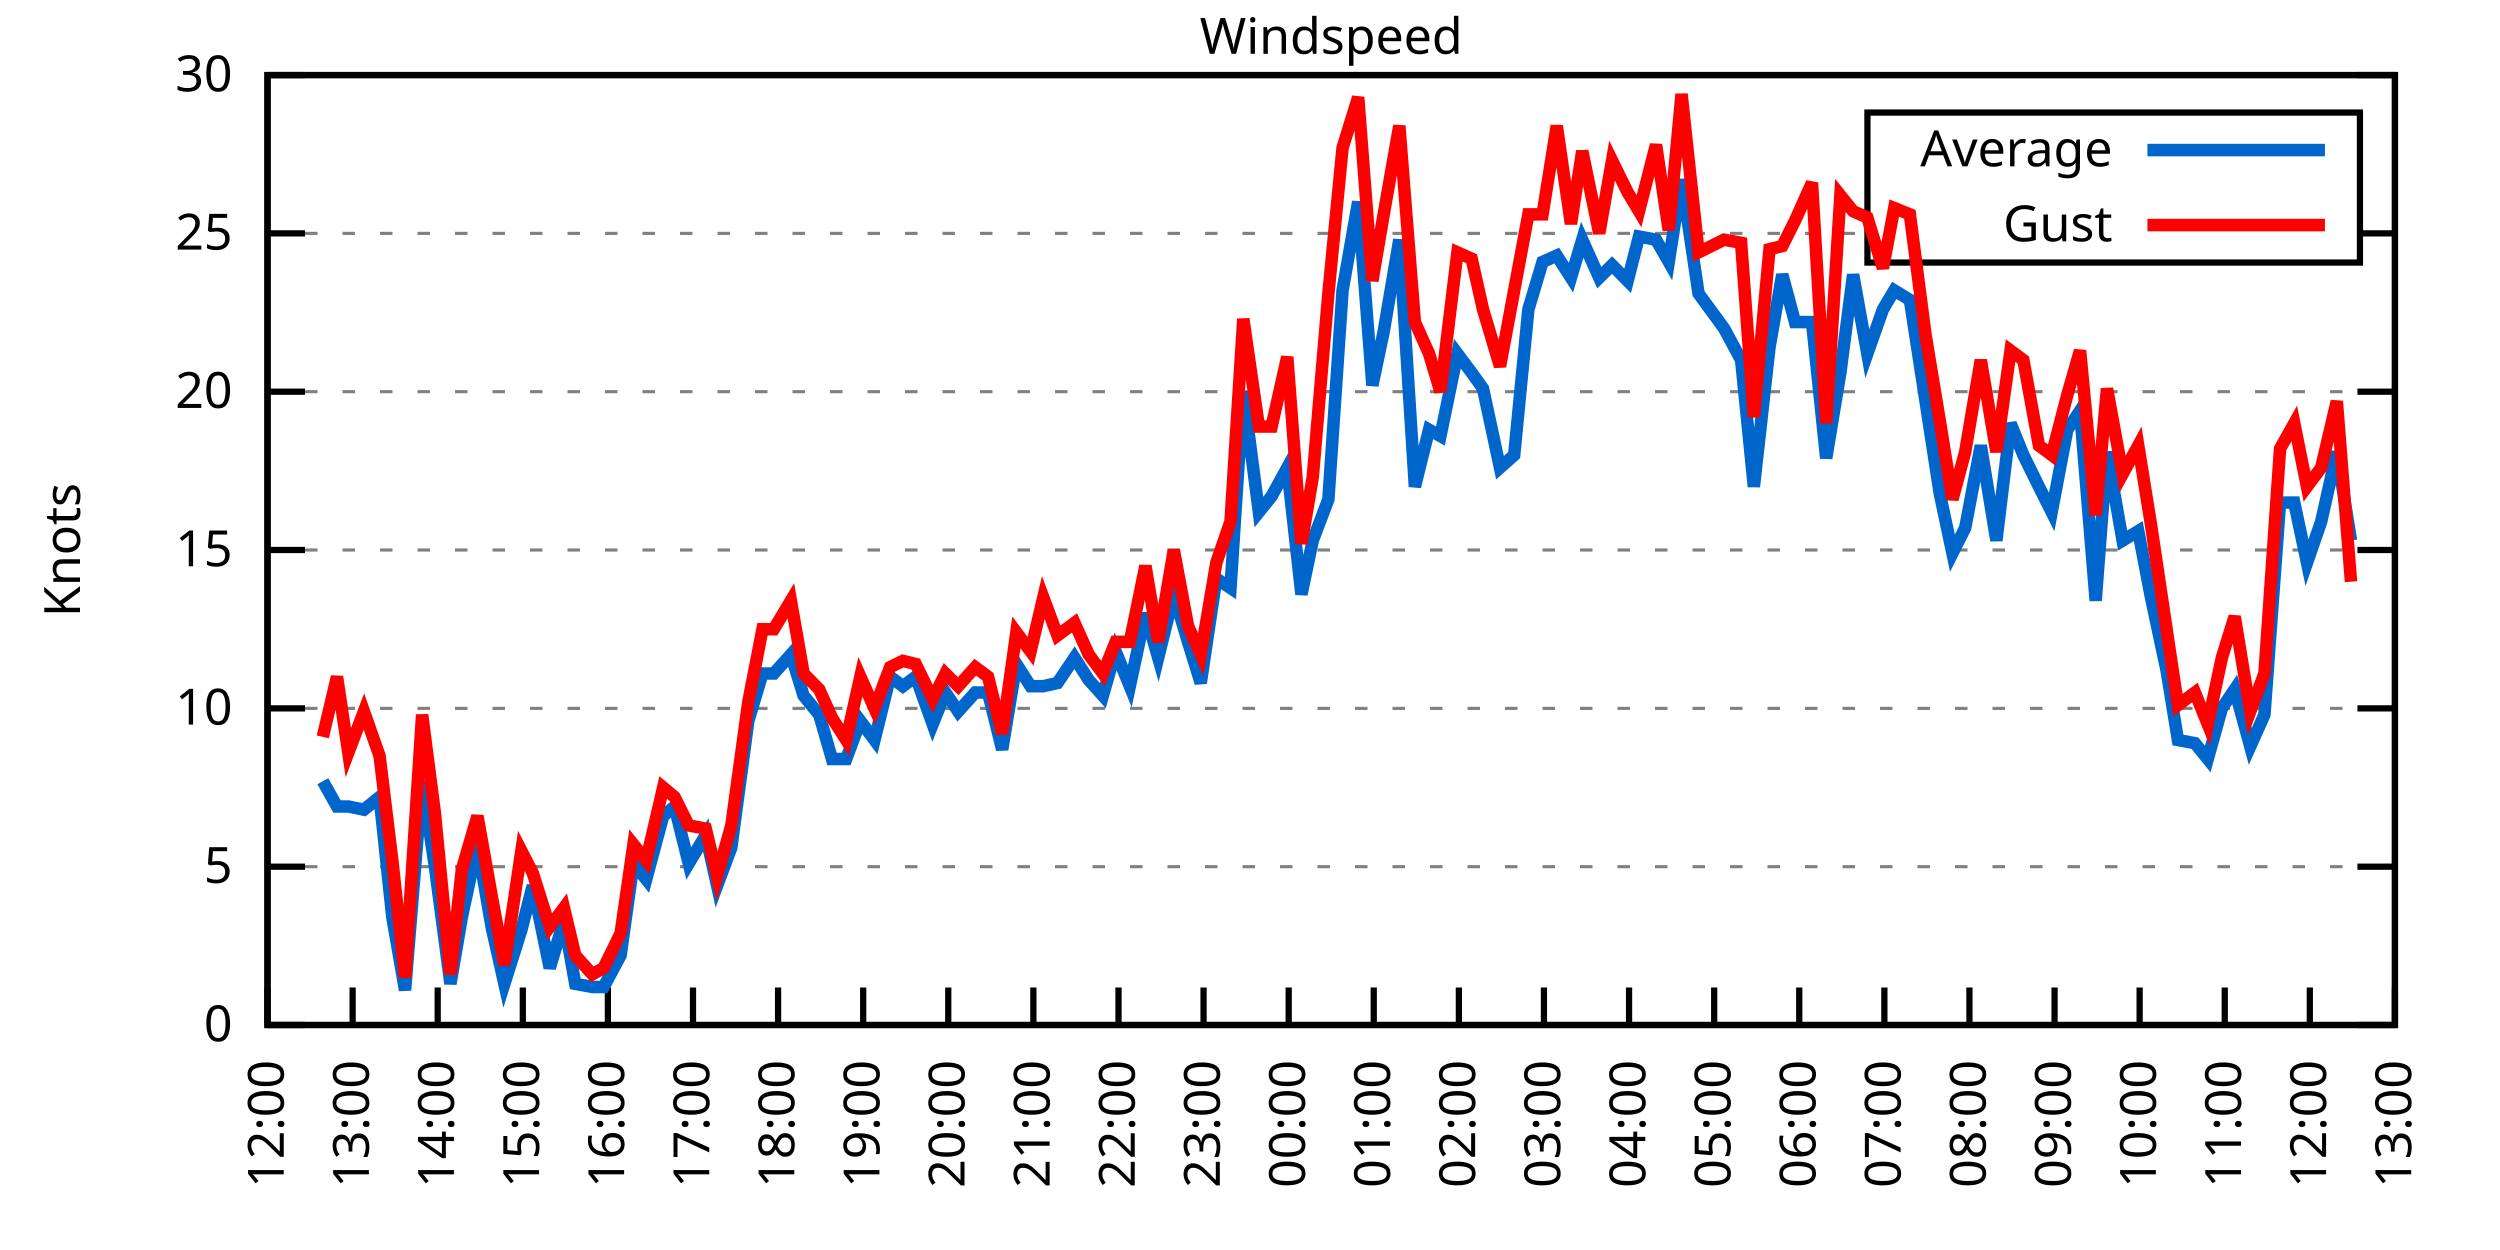
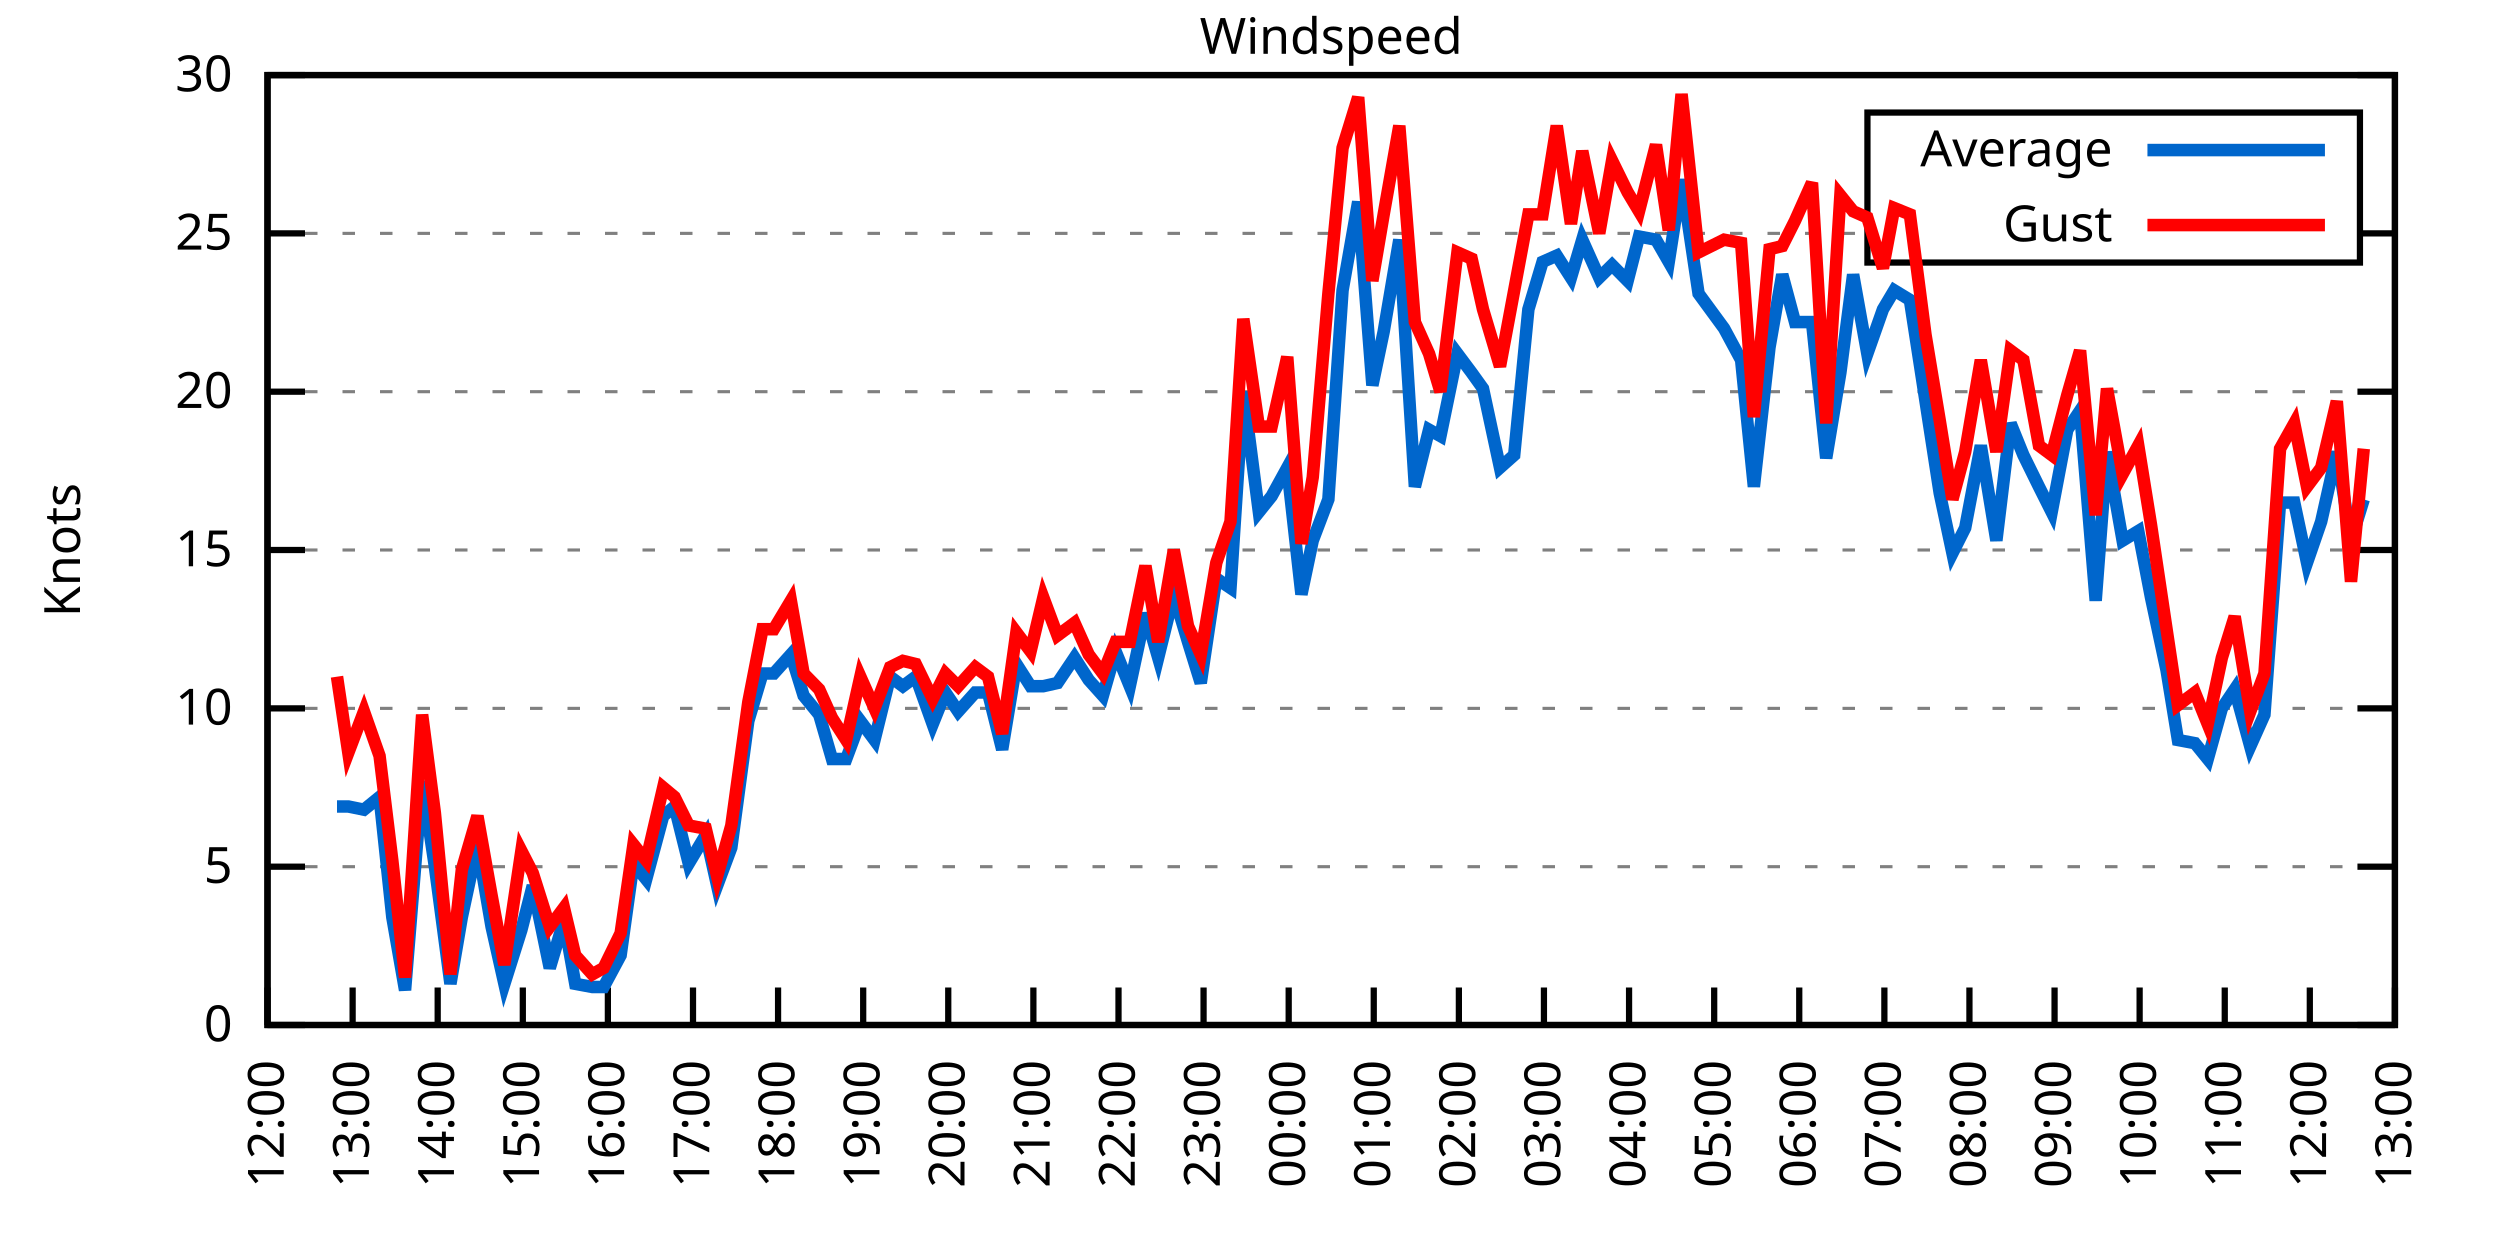
<svg xmlns="http://www.w3.org/2000/svg" xmlns:xlink="http://www.w3.org/1999/xlink" width="400" height="200" viewBox="0 0 400 200">
  <g id="gnuplot_canvas">
    <rect x="0" y="0" width="400" height="200" fill="none" />
    <defs>
      <circle id="gpDot" r="0.5" stroke-width="0.5" stroke="currentColor" />
      <path id="gpPt0" stroke-width="0.333" stroke="currentColor" d="M-1,0 h2 M0,-1 v2" />
      <path id="gpPt1" stroke-width="0.333" stroke="currentColor" d="M-1,-1 L1,1 M1,-1 L-1,1" />
      <path id="gpPt2" stroke-width="0.333" stroke="currentColor" d="M-1,0 L1,0 M0,-1 L0,1 M-1,-1 L1,1 M-1,1 L1,-1" />
      <rect id="gpPt3" stroke-width="0.333" stroke="currentColor" x="-1" y="-1" width="2" height="2" />
      <rect id="gpPt4" stroke-width="0.333" stroke="currentColor" fill="currentColor" x="-1" y="-1" width="2" height="2" />
      <circle id="gpPt5" stroke-width="0.333" stroke="currentColor" cx="0" cy="0" r="1" />
      <use xlink:href="#gpPt5" id="gpPt6" fill="currentColor" stroke="none" />
      <path id="gpPt7" stroke-width="0.333" stroke="currentColor" d="M0,-1.33 L-1.33,0.67 L1.33,0.67 z" />
      <use xlink:href="#gpPt7" id="gpPt8" fill="currentColor" stroke="none" />
      <use xlink:href="#gpPt7" id="gpPt9" stroke="currentColor" transform="rotate(180)" />
      <use xlink:href="#gpPt9" id="gpPt10" fill="currentColor" stroke="none" />
      <use xlink:href="#gpPt3" id="gpPt11" stroke="currentColor" transform="rotate(45)" />
      <use xlink:href="#gpPt11" id="gpPt12" fill="currentColor" stroke="none" />
      <path id="gpPt13" stroke-width="0.333" stroke="currentColor" d="M0,1.330 L1.265,0.411 L0.782,-1.067 L-0.782,-1.076 L-1.265,0.411 z" />
      <use xlink:href="#gpPt13" id="gpPt14" fill="currentColor" stroke="none" />
      <filter id="textbox" filterUnits="objectBoundingBox" x="0" y="0" height="1" width="1">
        <feFlood flood-color="white" flood-opacity="1" result="bgnd" />
        <feComposite in="SourceGraphic" in2="bgnd" operator="atop" />
      </filter>
      <filter id="greybox" filterUnits="objectBoundingBox" x="0" y="0" height="1" width="1">
        <feFlood flood-color="lightgrey" flood-opacity="1" result="grey" />
        <feComposite in="SourceGraphic" in2="grey" operator="atop" />
      </filter>
    </defs>
    <g fill="none" color="white" stroke="currentColor" stroke-width="1.00" stroke-linecap="butt" stroke-linejoin="miter">
</g>
    <g fill="none" color="black" stroke="currentColor" stroke-width="1.00" stroke-linecap="butt" stroke-linejoin="miter">
      <g stroke="none" shape-rendering="crispEdges">
        <polygon fill="rgb(255, 255, 255)" points="42.80,164.00 383.18,164.00 383.18,12.02 42.80,12.02 " />
      </g>
    </g>
    <g fill="none" color="black" stroke="currentColor" stroke-width="1.00" stroke-linecap="butt" stroke-linejoin="miter">
</g>
    <g fill="none" color="black" stroke="black" stroke-width="0.50" stroke-linecap="butt" stroke-linejoin="miter">
</g>
    <g fill="none" color="gray" stroke="currentColor" stroke-width="0.50" stroke-linecap="butt" stroke-linejoin="miter">
      <path stroke="gray" stroke-dasharray="2,4" class="gridline" d="M42.80,164.00 L383.19,164.00  " />
    </g>
    <g fill="none" color="gray" stroke="gray" stroke-width="1.00" stroke-linecap="butt" stroke-linejoin="miter">
</g>
    <g fill="none" color="black" stroke="currentColor" stroke-width="1.00" stroke-linecap="butt" stroke-linejoin="miter">
      <path stroke="black" d="M42.80,164.00 L48.80,164.00 M383.19,164.00 L377.19,164.00  " />
      <g transform="translate(37.20,166.60)" stroke="none" fill="black" font-family="Sans" font-size="8.00" text-anchor="end">
        <text>
          <tspan font-family="Sans"> 0</tspan>
        </text>
      </g>
    </g>
    <g fill="none" color="black" stroke="currentColor" stroke-width="1.00" stroke-linecap="butt" stroke-linejoin="miter">
</g>
    <g fill="none" color="black" stroke="black" stroke-width="0.50" stroke-linecap="butt" stroke-linejoin="miter">
</g>
    <g fill="none" color="gray" stroke="currentColor" stroke-width="0.50" stroke-linecap="butt" stroke-linejoin="miter">
      <path stroke="gray" stroke-dasharray="2,4" class="gridline" d="M42.80,138.67 L383.19,138.67  " />
    </g>
    <g fill="none" color="gray" stroke="gray" stroke-width="1.00" stroke-linecap="butt" stroke-linejoin="miter">
</g>
    <g fill="none" color="black" stroke="currentColor" stroke-width="1.00" stroke-linecap="butt" stroke-linejoin="miter">
      <path stroke="black" d="M42.80,138.67 L48.80,138.67 M383.19,138.67 L377.19,138.67  " />
      <g transform="translate(37.20,141.27)" stroke="none" fill="black" font-family="Sans" font-size="8.00" text-anchor="end">
        <text>
          <tspan font-family="Sans"> 5</tspan>
        </text>
      </g>
    </g>
    <g fill="none" color="black" stroke="currentColor" stroke-width="1.00" stroke-linecap="butt" stroke-linejoin="miter">
</g>
    <g fill="none" color="black" stroke="black" stroke-width="0.50" stroke-linecap="butt" stroke-linejoin="miter">
</g>
    <g fill="none" color="gray" stroke="currentColor" stroke-width="0.50" stroke-linecap="butt" stroke-linejoin="miter">
      <path stroke="gray" stroke-dasharray="2,4" class="gridline" d="M42.80,113.34 L383.19,113.34  " />
    </g>
    <g fill="none" color="gray" stroke="gray" stroke-width="1.00" stroke-linecap="butt" stroke-linejoin="miter">
</g>
    <g fill="none" color="black" stroke="currentColor" stroke-width="1.00" stroke-linecap="butt" stroke-linejoin="miter">
      <path stroke="black" d="M42.80,113.34 L48.80,113.34 M383.19,113.34 L377.19,113.34  " />
      <g transform="translate(37.20,115.94)" stroke="none" fill="black" font-family="Sans" font-size="8.00" text-anchor="end">
        <text>
          <tspan font-family="Sans"> 10</tspan>
        </text>
      </g>
    </g>
    <g fill="none" color="black" stroke="currentColor" stroke-width="1.00" stroke-linecap="butt" stroke-linejoin="miter">
</g>
    <g fill="none" color="black" stroke="black" stroke-width="0.50" stroke-linecap="butt" stroke-linejoin="miter">
</g>
    <g fill="none" color="gray" stroke="currentColor" stroke-width="0.50" stroke-linecap="butt" stroke-linejoin="miter">
      <path stroke="gray" stroke-dasharray="2,4" class="gridline" d="M42.80,88.00 L383.19,88.00  " />
    </g>
    <g fill="none" color="gray" stroke="gray" stroke-width="1.00" stroke-linecap="butt" stroke-linejoin="miter">
</g>
    <g fill="none" color="black" stroke="currentColor" stroke-width="1.00" stroke-linecap="butt" stroke-linejoin="miter">
      <path stroke="black" d="M42.80,88.00 L48.80,88.00 M383.19,88.00 L377.19,88.00  " />
      <g transform="translate(37.20,90.60)" stroke="none" fill="black" font-family="Sans" font-size="8.00" text-anchor="end">
        <text>
          <tspan font-family="Sans"> 15</tspan>
        </text>
      </g>
    </g>
    <g fill="none" color="black" stroke="currentColor" stroke-width="1.00" stroke-linecap="butt" stroke-linejoin="miter">
</g>
    <g fill="none" color="black" stroke="black" stroke-width="0.50" stroke-linecap="butt" stroke-linejoin="miter">
</g>
    <g fill="none" color="gray" stroke="currentColor" stroke-width="0.50" stroke-linecap="butt" stroke-linejoin="miter">
      <path stroke="gray" stroke-dasharray="2,4" class="gridline" d="M42.80,62.67 L383.19,62.67  " />
    </g>
    <g fill="none" color="gray" stroke="gray" stroke-width="1.00" stroke-linecap="butt" stroke-linejoin="miter">
</g>
    <g fill="none" color="black" stroke="currentColor" stroke-width="1.00" stroke-linecap="butt" stroke-linejoin="miter">
      <path stroke="black" d="M42.80,62.67 L48.80,62.67 M383.19,62.67 L377.19,62.67  " />
      <g transform="translate(37.20,65.27)" stroke="none" fill="black" font-family="Sans" font-size="8.00" text-anchor="end">
        <text>
          <tspan font-family="Sans"> 20</tspan>
        </text>
      </g>
    </g>
    <g fill="none" color="black" stroke="currentColor" stroke-width="1.00" stroke-linecap="butt" stroke-linejoin="miter">
</g>
    <g fill="none" color="black" stroke="black" stroke-width="0.50" stroke-linecap="butt" stroke-linejoin="miter">
</g>
    <g fill="none" color="gray" stroke="currentColor" stroke-width="0.50" stroke-linecap="butt" stroke-linejoin="miter">
      <path stroke="gray" stroke-dasharray="2,4" class="gridline" d="M42.80,37.34 L298.79,37.34 M377.59,37.34 L383.19,37.34  " />
    </g>
    <g fill="none" color="gray" stroke="gray" stroke-width="1.00" stroke-linecap="butt" stroke-linejoin="miter">
</g>
    <g fill="none" color="black" stroke="currentColor" stroke-width="1.00" stroke-linecap="butt" stroke-linejoin="miter">
      <path stroke="black" d="M42.80,37.34 L48.80,37.34 M383.19,37.34 L377.19,37.34  " />
      <g transform="translate(37.20,39.94)" stroke="none" fill="black" font-family="Sans" font-size="8.00" text-anchor="end">
        <text>
          <tspan font-family="Sans"> 25</tspan>
        </text>
      </g>
    </g>
    <g fill="none" color="black" stroke="currentColor" stroke-width="1.00" stroke-linecap="butt" stroke-linejoin="miter">
</g>
    <g fill="none" color="black" stroke="black" stroke-width="0.50" stroke-linecap="butt" stroke-linejoin="miter">
</g>
    <g fill="none" color="gray" stroke="currentColor" stroke-width="0.50" stroke-linecap="butt" stroke-linejoin="miter">
      <path stroke="gray" stroke-dasharray="2,4" class="gridline" d="M42.80,12.01 L383.19,12.01  " />
    </g>
    <g fill="none" color="gray" stroke="gray" stroke-width="1.00" stroke-linecap="butt" stroke-linejoin="miter">
</g>
    <g fill="none" color="black" stroke="currentColor" stroke-width="1.00" stroke-linecap="butt" stroke-linejoin="miter">
      <path stroke="black" d="M42.80,12.01 L48.80,12.01 M383.19,12.01 L377.19,12.01  " />
      <g transform="translate(37.20,14.61)" stroke="none" fill="black" font-family="Sans" font-size="8.00" text-anchor="end">
        <text>
          <tspan font-family="Sans"> 30</tspan>
        </text>
      </g>
    </g>
    <g fill="none" color="black" stroke="currentColor" stroke-width="1.00" stroke-linecap="butt" stroke-linejoin="miter">
      <path stroke="black" d="M42.80,164.00 L42.80,158.00  " />
      <g transform="translate(45.40,169.60) rotate(270.00)" stroke="none" fill="black" font-family="Sans" font-size="8.00" text-anchor="end">
        <text>
          <tspan font-family="Sans">12:00</tspan>
        </text>
      </g>
    </g>
    <g fill="none" color="black" stroke="currentColor" stroke-width="1.00" stroke-linecap="butt" stroke-linejoin="miter">
      <path stroke="black" d="M56.42,164.00 L56.42,158.00  " />
      <g transform="translate(59.02,169.60) rotate(270.00)" stroke="none" fill="black" font-family="Sans" font-size="8.00" text-anchor="end">
        <text>
          <tspan font-family="Sans">13:00</tspan>
        </text>
      </g>
    </g>
    <g fill="none" color="black" stroke="currentColor" stroke-width="1.00" stroke-linecap="butt" stroke-linejoin="miter">
      <path stroke="black" d="M70.03,164.00 L70.03,158.00  " />
      <g transform="translate(72.63,169.60) rotate(270.00)" stroke="none" fill="black" font-family="Sans" font-size="8.00" text-anchor="end">
        <text>
          <tspan font-family="Sans">14:00</tspan>
        </text>
      </g>
    </g>
    <g fill="none" color="black" stroke="currentColor" stroke-width="1.00" stroke-linecap="butt" stroke-linejoin="miter">
      <path stroke="black" d="M83.65,164.00 L83.65,158.00  " />
      <g transform="translate(86.25,169.60) rotate(270.00)" stroke="none" fill="black" font-family="Sans" font-size="8.00" text-anchor="end">
        <text>
          <tspan font-family="Sans">15:00</tspan>
        </text>
      </g>
    </g>
    <g fill="none" color="black" stroke="currentColor" stroke-width="1.00" stroke-linecap="butt" stroke-linejoin="miter">
      <path stroke="black" d="M97.26,164.00 L97.26,158.00  " />
      <g transform="translate(99.86,169.60) rotate(270.00)" stroke="none" fill="black" font-family="Sans" font-size="8.00" text-anchor="end">
        <text>
          <tspan font-family="Sans">16:00</tspan>
        </text>
      </g>
    </g>
    <g fill="none" color="black" stroke="currentColor" stroke-width="1.00" stroke-linecap="butt" stroke-linejoin="miter">
      <path stroke="black" d="M110.88,164.00 L110.88,158.00  " />
      <g transform="translate(113.48,169.60) rotate(270.00)" stroke="none" fill="black" font-family="Sans" font-size="8.00" text-anchor="end">
        <text>
          <tspan font-family="Sans">17:00</tspan>
        </text>
      </g>
    </g>
    <g fill="none" color="black" stroke="currentColor" stroke-width="1.00" stroke-linecap="butt" stroke-linejoin="miter">
      <path stroke="black" d="M124.49,164.00 L124.49,158.00  " />
      <g transform="translate(127.09,169.60) rotate(270.00)" stroke="none" fill="black" font-family="Sans" font-size="8.00" text-anchor="end">
        <text>
          <tspan font-family="Sans">18:00</tspan>
        </text>
      </g>
    </g>
    <g fill="none" color="black" stroke="currentColor" stroke-width="1.00" stroke-linecap="butt" stroke-linejoin="miter">
      <path stroke="black" d="M138.11,164.00 L138.11,158.00  " />
      <g transform="translate(140.71,169.60) rotate(270.00)" stroke="none" fill="black" font-family="Sans" font-size="8.00" text-anchor="end">
        <text>
          <tspan font-family="Sans">19:00</tspan>
        </text>
      </g>
    </g>
    <g fill="none" color="black" stroke="currentColor" stroke-width="1.00" stroke-linecap="butt" stroke-linejoin="miter">
      <path stroke="black" d="M151.72,164.00 L151.72,158.00  " />
      <g transform="translate(154.32,169.60) rotate(270.00)" stroke="none" fill="black" font-family="Sans" font-size="8.00" text-anchor="end">
        <text>
          <tspan font-family="Sans">20:00</tspan>
        </text>
      </g>
    </g>
    <g fill="none" color="black" stroke="currentColor" stroke-width="1.00" stroke-linecap="butt" stroke-linejoin="miter">
      <path stroke="black" d="M165.34,164.00 L165.34,158.00  " />
      <g transform="translate(167.94,169.60) rotate(270.00)" stroke="none" fill="black" font-family="Sans" font-size="8.00" text-anchor="end">
        <text>
          <tspan font-family="Sans">21:00</tspan>
        </text>
      </g>
    </g>
    <g fill="none" color="black" stroke="currentColor" stroke-width="1.00" stroke-linecap="butt" stroke-linejoin="miter">
      <path stroke="black" d="M178.96,164.00 L178.96,158.00  " />
      <g transform="translate(181.56,169.60) rotate(270.00)" stroke="none" fill="black" font-family="Sans" font-size="8.00" text-anchor="end">
        <text>
          <tspan font-family="Sans">22:00</tspan>
        </text>
      </g>
    </g>
    <g fill="none" color="black" stroke="currentColor" stroke-width="1.00" stroke-linecap="butt" stroke-linejoin="miter">
      <path stroke="black" d="M192.57,164.00 L192.57,158.00  " />
      <g transform="translate(195.17,169.60) rotate(270.00)" stroke="none" fill="black" font-family="Sans" font-size="8.00" text-anchor="end">
        <text>
          <tspan font-family="Sans">23:00</tspan>
        </text>
      </g>
    </g>
    <g fill="none" color="black" stroke="currentColor" stroke-width="1.00" stroke-linecap="butt" stroke-linejoin="miter">
      <path stroke="black" d="M206.19,164.00 L206.19,158.00  " />
      <g transform="translate(208.79,169.60) rotate(270.00)" stroke="none" fill="black" font-family="Sans" font-size="8.00" text-anchor="end">
        <text>
          <tspan font-family="Sans">00:00</tspan>
        </text>
      </g>
    </g>
    <g fill="none" color="black" stroke="currentColor" stroke-width="1.00" stroke-linecap="butt" stroke-linejoin="miter">
      <path stroke="black" d="M219.80,164.00 L219.80,158.00  " />
      <g transform="translate(222.40,169.60) rotate(270.00)" stroke="none" fill="black" font-family="Sans" font-size="8.00" text-anchor="end">
        <text>
          <tspan font-family="Sans">01:00</tspan>
        </text>
      </g>
    </g>
    <g fill="none" color="black" stroke="currentColor" stroke-width="1.00" stroke-linecap="butt" stroke-linejoin="miter">
      <path stroke="black" d="M233.42,164.00 L233.42,158.00  " />
      <g transform="translate(236.02,169.60) rotate(270.00)" stroke="none" fill="black" font-family="Sans" font-size="8.00" text-anchor="end">
        <text>
          <tspan font-family="Sans">02:00</tspan>
        </text>
      </g>
    </g>
    <g fill="none" color="black" stroke="currentColor" stroke-width="1.00" stroke-linecap="butt" stroke-linejoin="miter">
      <path stroke="black" d="M247.03,164.00 L247.03,158.00  " />
      <g transform="translate(249.63,169.60) rotate(270.00)" stroke="none" fill="black" font-family="Sans" font-size="8.00" text-anchor="end">
        <text>
          <tspan font-family="Sans">03:00</tspan>
        </text>
      </g>
    </g>
    <g fill="none" color="black" stroke="currentColor" stroke-width="1.00" stroke-linecap="butt" stroke-linejoin="miter">
      <path stroke="black" d="M260.65,164.00 L260.65,158.00  " />
      <g transform="translate(263.25,169.60) rotate(270.00)" stroke="none" fill="black" font-family="Sans" font-size="8.00" text-anchor="end">
        <text>
          <tspan font-family="Sans">04:00</tspan>
        </text>
      </g>
    </g>
    <g fill="none" color="black" stroke="currentColor" stroke-width="1.00" stroke-linecap="butt" stroke-linejoin="miter">
      <path stroke="black" d="M274.27,164.00 L274.27,158.00  " />
      <g transform="translate(276.87,169.60) rotate(270.00)" stroke="none" fill="black" font-family="Sans" font-size="8.00" text-anchor="end">
        <text>
          <tspan font-family="Sans">05:00</tspan>
        </text>
      </g>
    </g>
    <g fill="none" color="black" stroke="currentColor" stroke-width="1.00" stroke-linecap="butt" stroke-linejoin="miter">
      <path stroke="black" d="M287.88,164.00 L287.88,158.00  " />
      <g transform="translate(290.48,169.60) rotate(270.00)" stroke="none" fill="black" font-family="Sans" font-size="8.00" text-anchor="end">
        <text>
          <tspan font-family="Sans">06:00</tspan>
        </text>
      </g>
    </g>
    <g fill="none" color="black" stroke="currentColor" stroke-width="1.00" stroke-linecap="butt" stroke-linejoin="miter">
      <path stroke="black" d="M301.50,164.00 L301.50,158.00  " />
      <g transform="translate(304.10,169.60) rotate(270.00)" stroke="none" fill="black" font-family="Sans" font-size="8.00" text-anchor="end">
        <text>
          <tspan font-family="Sans">07:00</tspan>
        </text>
      </g>
    </g>
    <g fill="none" color="black" stroke="currentColor" stroke-width="1.00" stroke-linecap="butt" stroke-linejoin="miter">
      <path stroke="black" d="M315.11,164.00 L315.11,158.00  " />
      <g transform="translate(317.71,169.60) rotate(270.00)" stroke="none" fill="black" font-family="Sans" font-size="8.00" text-anchor="end">
        <text>
          <tspan font-family="Sans">08:00</tspan>
        </text>
      </g>
    </g>
    <g fill="none" color="black" stroke="currentColor" stroke-width="1.00" stroke-linecap="butt" stroke-linejoin="miter">
      <path stroke="black" d="M328.73,164.00 L328.73,158.00  " />
      <g transform="translate(331.33,169.60) rotate(270.00)" stroke="none" fill="black" font-family="Sans" font-size="8.00" text-anchor="end">
        <text>
          <tspan font-family="Sans">09:00</tspan>
        </text>
      </g>
    </g>
    <g fill="none" color="black" stroke="currentColor" stroke-width="1.00" stroke-linecap="butt" stroke-linejoin="miter">
      <path stroke="black" d="M342.34,164.00 L342.34,158.00  " />
      <g transform="translate(344.94,169.60) rotate(270.00)" stroke="none" fill="black" font-family="Sans" font-size="8.00" text-anchor="end">
        <text>
          <tspan font-family="Sans">10:00</tspan>
        </text>
      </g>
    </g>
    <g fill="none" color="black" stroke="currentColor" stroke-width="1.00" stroke-linecap="butt" stroke-linejoin="miter">
      <path stroke="black" d="M355.96,164.00 L355.96,158.00  " />
      <g transform="translate(358.56,169.60) rotate(270.00)" stroke="none" fill="black" font-family="Sans" font-size="8.00" text-anchor="end">
        <text>
          <tspan font-family="Sans">11:00</tspan>
        </text>
      </g>
    </g>
    <g fill="none" color="black" stroke="currentColor" stroke-width="1.00" stroke-linecap="butt" stroke-linejoin="miter">
      <path stroke="black" d="M369.57,164.00 L369.57,158.00  " />
      <g transform="translate(372.17,169.60) rotate(270.00)" stroke="none" fill="black" font-family="Sans" font-size="8.00" text-anchor="end">
        <text>
          <tspan font-family="Sans">12:00</tspan>
        </text>
      </g>
    </g>
    <g fill="none" color="black" stroke="currentColor" stroke-width="1.00" stroke-linecap="butt" stroke-linejoin="miter">
      <path stroke="black" d="M383.19,164.00 L383.19,158.00  " />
      <g transform="translate(385.79,169.60) rotate(270.00)" stroke="none" fill="black" font-family="Sans" font-size="8.00" text-anchor="end">
        <text>
          <tspan font-family="Sans">13:00</tspan>
        </text>
      </g>
    </g>
    <g fill="none" color="black" stroke="currentColor" stroke-width="1.00" stroke-linecap="butt" stroke-linejoin="miter">
</g>
    <g fill="none" color="black" stroke="currentColor" stroke-width="1.00" stroke-linecap="butt" stroke-linejoin="miter">
      <path stroke="black" d="M42.80,12.01 L42.80,164.00 L383.19,164.00 L383.19,12.01 L42.80,12.01 Z  " />
    </g>
    <g fill="none" color="black" stroke="currentColor" stroke-width="1.00" stroke-linecap="butt" stroke-linejoin="miter">
</g>
    <g fill="none" color="black" stroke="currentColor" stroke-width="1.00" stroke-linecap="butt" stroke-linejoin="miter">
      <path stroke="black" d="M298.79,42.01 L298.79,18.01 L377.59,18.01 L377.59,42.01 L298.79,42.01 Z  " />
    </g>
    <g id="Windspeed_plot_1">
      <g fill="none" color="white" stroke="black" stroke-width="2.00" stroke-linecap="butt" stroke-linejoin="miter">
</g>
      <g fill="none" color="black" stroke="currentColor" stroke-width="2.00" stroke-linecap="butt" stroke-linejoin="miter">
        <g transform="translate(337.99,26.61)" stroke="none" fill="black" font-family="Sans" font-size="8.00" text-anchor="end">
          <text>
            <tspan font-family="Sans">Average</tspan>
          </text>
        </g>
      </g>
      <g fill="none" color="black" stroke="currentColor" stroke-width="2.00" stroke-linecap="butt" stroke-linejoin="miter">
-         <path stroke="rgb(  0, 102, 204)" d="M343.59,24.01 L371.99,24.01 M51.65,124.99 L53.92,129.04 L55.73,129.04 L58.23,129.55 L60.73,127.52 L62.77,146.77   L64.81,158.43 L67.54,124.99 L69.58,138.67 L72.07,157.41 L73.89,146.77 L76.39,135.12 L78.65,148.29 L80.70,157.41   L83.42,148.80 L85.24,141.71 L87.96,154.88 L90.23,147.28 L92.04,157.41 L94.77,157.92 L96.58,157.92 L99.30,152.85   L101.35,138.16 L103.39,140.69 L106.11,130.56 L107.93,129.04 L110.20,138.16 L112.92,133.60 L114.74,141.71 L117.01,135.63   L119.73,115.36 L122.00,107.76 L123.81,107.76 L126.54,104.72 L128.58,111.31 L131.07,114.35 L133.12,121.44 L135.39,121.44   L137.66,115.36 L139.92,118.40 L142.42,108.27 L144.46,109.79 L146.51,108.27 L149.23,115.87 L151.27,110.80 L153.31,113.84   L156.04,110.80 L158.08,110.80 L160.35,119.92 L162.62,106.24 L164.89,109.79 L166.93,109.79 L169.20,109.28 L171.92,105.23   L174.19,108.78 L176.46,111.31 L178.50,104.22 L180.77,109.79 L183.27,98.14 L185.31,105.23 L187.81,95.10 L190.08,102.70   L192.12,109.28 L194.61,92.56 L196.88,94.08 L198.93,62.67 L201.42,81.93 L203.46,79.39 L205.96,74.83 L208.23,95.10   L210.04,86.49 L212.54,79.90 L214.81,46.46 L217.31,32.28 L219.58,61.66 L221.39,53.05 L223.89,38.35 L226.38,77.87   L228.65,68.75 L230.47,69.77 L233.19,56.59 L235.46,59.63 L237.28,62.17 L240.00,74.83 L242.27,72.81 L244.54,49.50   L246.81,41.90 L249.08,40.89 L251.35,44.43 L253.16,38.35 L255.88,44.43 L257.93,42.41 L260.42,44.94 L262.24,37.85   L264.96,38.35 L267.00,41.90 L269.05,28.73 L271.77,46.97 L275.85,52.54 L278.58,57.61 L280.62,77.87 L283.12,55.58   L285.16,43.93 L287.20,51.53 L289.92,51.53 L292.19,73.31 L294.46,59.63 L296.50,43.93 L298.77,56.59 L301.27,49.50   L303.08,46.46 L305.58,47.98 L308.08,64.19 L310.35,78.89 L312.39,88.51 L314.43,84.46 L316.93,71.29 L319.42,86.49   L321.69,67.74 L323.74,72.81 L326.23,77.87 L328.27,81.93 L330.77,68.75 L332.81,65.71 L335.31,96.11 L337.12,72.30   L339.62,86.49 L342.12,84.97 L344.16,95.60 L346.65,107.26 L348.47,118.40 L351.19,118.91 L353.24,121.44 L355.50,113.34   L357.55,110.30 L360.04,119.42 L362.31,114.35 L364.81,80.41 L367.08,80.41 L369.12,90.03 L371.39,83.45 L373.89,72.30   L376.16,86.49  " />
+         <path stroke="rgb(  0, 102, 204)" d="M343.59,24.01 L371.99,24.01 M53.92,129.04 L55.73,129.04 L58.23,129.55 L60.73,127.52 L62.77,146.77 L64.81,158.43   L67.54,124.99 L69.58,138.67 L72.07,157.41 L73.89,146.77 L76.39,135.12 L78.65,148.29 L80.70,157.41 L83.42,148.80   L85.24,141.71 L87.96,154.88 L90.23,147.28 L92.04,157.41 L94.77,157.92 L96.58,157.92 L99.30,152.85 L101.35,138.16   L103.39,140.69 L106.11,130.56 L107.93,129.04 L110.20,138.16 L112.92,133.60 L114.74,141.71 L117.01,135.63 L119.73,115.36   L122.00,107.76 L123.81,107.76 L126.54,104.72 L128.58,111.31 L131.07,114.35 L133.12,121.44 L135.39,121.44 L137.66,115.36   L139.92,118.40 L142.42,108.27 L144.46,109.79 L146.51,108.27 L149.23,115.87 L151.27,110.80 L153.31,113.84 L156.04,110.80   L158.08,110.80 L160.35,119.92 L162.62,106.24 L164.89,109.79 L166.93,109.79 L169.20,109.28 L171.92,105.23 L174.19,108.78   L176.46,111.31 L178.50,104.22 L180.77,109.79 L183.27,98.14 L185.31,105.23 L187.81,95.10 L190.08,102.70 L192.12,109.28   L194.61,92.56 L196.88,94.08 L198.93,62.67 L201.42,81.93 L203.46,79.39 L205.96,74.83 L208.23,95.10 L210.04,86.49   L212.54,79.90 L214.81,46.46 L217.31,32.28 L219.58,61.66 L221.39,53.05 L223.89,38.35 L226.38,77.87 L228.65,68.75   L230.47,69.77 L233.19,56.59 L235.46,59.63 L237.28,62.17 L240.00,74.83 L242.27,72.81 L244.54,49.50 L246.81,41.90   L249.08,40.89 L251.35,44.43 L253.16,38.35 L255.88,44.43 L257.93,42.41 L260.42,44.94 L262.24,37.85 L264.96,38.35   L267.00,41.90 L269.05,28.73 L271.77,46.97 L275.85,52.54 L278.58,57.61 L280.62,77.87 L283.12,55.58 L285.16,43.93   L287.20,51.53 L289.92,51.53 L292.19,73.31 L294.46,59.63 L296.50,43.93 L298.77,56.59 L301.27,49.50 L303.08,46.46   L305.58,47.98 L308.08,64.19 L310.35,78.89 L312.39,88.51 L314.43,84.46 L316.93,71.29 L319.42,86.49 L321.69,67.74   L323.74,72.81 L326.23,77.87 L328.27,81.93 L330.77,68.75 L332.81,65.71 L335.31,96.11 L337.12,72.30 L339.62,86.49   L342.12,84.97 L344.16,95.60 L346.65,107.26 L348.47,118.40 L351.19,118.91 L353.24,121.44 L355.50,113.34 L357.55,110.30   L360.04,119.42 L362.31,114.35 L364.81,80.41 L367.08,80.41 L369.12,90.03 L371.39,83.45 L373.89,72.30 L376.16,86.49   L378.20,79.90  " />
      </g>
    </g>
    <g id="Windspeed_plot_2">
      <g fill="none" color="black" stroke="currentColor" stroke-width="2.00" stroke-linecap="butt" stroke-linejoin="miter">
        <g transform="translate(337.99,38.61)" stroke="none" fill="black" font-family="Sans" font-size="8.00" text-anchor="end">
          <text>
            <tspan font-family="Sans">Gust</tspan>
          </text>
        </g>
      </g>
      <g fill="none" color="black" stroke="currentColor" stroke-width="2.00" stroke-linecap="butt" stroke-linejoin="miter">
-         <path stroke="rgb(255,   0,   0)" d="M343.59,36.01 L371.99,36.01 M51.65,117.90 L53.92,108.27 L55.73,120.43 L58.23,113.84 L60.73,120.94 L62.77,137.66   L64.81,156.40 L67.54,114.35 L69.58,130.06 L72.07,155.89 L73.89,139.17 L76.39,130.56 L78.65,143.23 L80.70,154.37   L83.42,136.14 L85.24,139.68 L87.96,148.29 L90.23,145.25 L92.04,152.85 L94.77,155.89 L96.58,154.88 L99.30,149.31   L101.35,135.12 L103.39,137.66 L106.11,126.00 L107.93,127.52 L110.20,132.08 L112.92,132.59 L114.74,140.19 L117.01,132.08   L119.73,112.32 L122.00,100.67 L123.81,100.67 L126.54,96.11 L128.58,107.76 L131.07,110.30 L133.12,114.86 L135.39,118.40   L137.66,108.27 L139.92,113.34 L142.42,106.75 L144.46,105.74 L146.51,106.24 L149.23,111.82 L151.27,107.76 L153.31,109.79   L156.04,106.75 L158.08,108.27 L160.35,117.39 L162.62,101.18 L164.89,104.22 L166.93,95.60 L169.20,101.68 L171.92,99.66   L174.19,104.72 L176.46,107.76 L178.50,102.70 L180.77,102.70 L183.27,90.54 L185.31,102.70 L187.81,88.00 L190.08,100.16   L192.12,104.72 L194.61,90.03 L196.88,83.45 L198.93,51.02 L201.42,68.25 L203.46,68.25 L205.96,57.10 L208.23,86.99   L210.04,76.35 L212.54,46.97 L214.81,23.66 L217.31,15.56 L219.58,44.94 L221.39,34.30 L223.89,20.12 L226.38,51.53   L228.65,56.59 L230.47,62.67 L233.19,40.38 L235.46,41.39 L237.28,49.50 L240.00,58.62 L242.27,46.46 L244.54,34.30   L246.81,34.30 L249.08,20.12 L251.35,35.82 L253.16,24.17 L255.88,37.34 L257.93,25.69 L260.42,30.76 L262.24,33.80   L264.96,23.16 L267.00,36.84 L269.05,15.05 L271.77,40.38 L275.85,38.35 L278.58,38.86 L280.62,66.73 L283.12,39.87   L285.16,39.37 L287.20,35.32 L289.92,29.24 L292.19,67.74 L294.46,31.26 L296.50,33.80 L298.77,34.81 L301.27,42.91   L303.08,33.29 L305.58,34.30 L308.08,53.55 L310.35,67.23 L312.39,79.90 L314.43,72.30 L316.93,57.61 L319.42,72.30   L321.69,56.09 L323.74,57.61 L326.23,71.29 L328.27,72.81 L330.77,63.18 L332.81,56.09 L335.31,82.43 L337.12,62.17   L339.62,75.85 L342.12,71.29 L344.16,83.95 L346.65,100.67 L348.47,112.83 L351.19,110.80 L353.24,115.87 L355.50,105.23   L357.55,98.64 L360.04,113.84 L362.31,107.76 L364.81,71.79 L367.08,67.74 L369.12,77.87 L371.39,74.83 L373.89,64.19   L376.16,93.07  " />
+         <path stroke="rgb(255,   0,   0)" d="M343.59,36.01 L371.99,36.01 M53.92,108.27 L55.73,120.43 L58.23,113.84 L60.73,120.94 L62.77,137.66 L64.81,156.40   L67.54,114.35 L69.58,130.06 L72.07,155.89 L73.89,139.17 L76.39,130.56 L78.65,143.23 L80.70,154.37 L83.42,136.14   L85.24,139.68 L87.96,148.29 L90.23,145.25 L92.04,152.85 L94.77,155.89 L96.58,154.88 L99.30,149.31 L101.35,135.12   L103.39,137.66 L106.11,126.00 L107.93,127.52 L110.20,132.08 L112.92,132.59 L114.74,140.19 L117.01,132.08 L119.73,112.32   L122.00,100.67 L123.81,100.67 L126.54,96.11 L128.58,107.76 L131.07,110.30 L133.12,114.86 L135.39,118.40 L137.66,108.27   L139.92,113.34 L142.42,106.75 L144.46,105.74 L146.51,106.24 L149.23,111.82 L151.27,107.76 L153.31,109.79 L156.04,106.75   L158.08,108.27 L160.35,117.39 L162.62,101.18 L164.89,104.22 L166.93,95.60 L169.20,101.68 L171.92,99.66 L174.19,104.72   L176.46,107.76 L178.50,102.70 L180.77,102.70 L183.27,90.54 L185.31,102.70 L187.81,88.00 L190.08,100.16 L192.12,104.72   L194.61,90.03 L196.88,83.45 L198.93,51.02 L201.42,68.25 L203.46,68.25 L205.96,57.10 L208.23,86.99 L210.04,76.35   L212.54,46.97 L214.81,23.66 L217.31,15.56 L219.58,44.94 L221.39,34.30 L223.89,20.12 L226.38,51.53 L228.65,56.59   L230.47,62.67 L233.19,40.38 L235.46,41.39 L237.28,49.50 L240.00,58.62 L242.27,46.46 L244.54,34.30 L246.81,34.30   L249.08,20.12 L251.35,35.82 L253.16,24.17 L255.88,37.34 L257.93,25.69 L260.42,30.76 L262.24,33.80 L264.96,23.16   L267.00,36.84 L269.05,15.05 L271.77,40.38 L275.85,38.35 L278.58,38.86 L280.62,66.73 L283.12,39.87 L285.16,39.37   L287.20,35.32 L289.92,29.24 L292.19,67.74 L294.46,31.26 L296.50,33.80 L298.77,34.81 L301.27,42.91 L303.08,33.29   L305.58,34.30 L308.08,53.55 L310.35,67.23 L312.39,79.90 L314.43,72.30 L316.93,57.61 L319.42,72.30 L321.69,56.09   L323.74,57.61 L326.23,71.29 L328.27,72.81 L330.77,63.18 L332.81,56.09 L335.31,82.43 L337.12,62.17 L339.62,75.85   L342.12,71.29 L344.16,83.95 L346.65,100.67 L348.47,112.83 L351.19,110.80 L353.24,115.87 L355.50,105.23 L357.55,98.64   L360.04,113.84 L362.31,107.76 L364.81,71.79 L367.08,67.74 L369.12,77.87 L371.39,74.83 L373.89,64.19 L376.16,93.07   L378.20,71.79  " />
      </g>
    </g>
    <g fill="none" color="black" stroke="currentColor" stroke-width="2.00" stroke-linecap="butt" stroke-linejoin="miter">
</g>
    <g fill="none" color="black" stroke="black" stroke-width="1.00" stroke-linecap="butt" stroke-linejoin="miter">
</g>
    <g fill="none" color="black" stroke="currentColor" stroke-width="1.00" stroke-linecap="butt" stroke-linejoin="miter">
      <path stroke="black" d="M42.80,12.01 L42.80,164.00 L383.19,164.00 L383.19,12.01 L42.80,12.01 Z  " />
      <g transform="translate(12.80,88.01) rotate(270.00)" stroke="none" fill="black" font-family="Sans" font-size="8.00" text-anchor="middle">
        <text>
          <tspan font-family="Sans">Knots</tspan>
        </text>
      </g>
    </g>
    <g fill="none" color="black" stroke="currentColor" stroke-width="1.00" stroke-linecap="butt" stroke-linejoin="miter">
</g>
    <g fill="none" color="black" stroke="currentColor" stroke-width="1.00" stroke-linecap="butt" stroke-linejoin="miter">
      <g transform="translate(212.99,8.61)" stroke="none" fill="black" font-family="Sans" font-size="8.00" text-anchor="middle">
        <text>
          <tspan font-family="Sans">Windspeed</tspan>
        </text>
      </g>
    </g>
    <g fill="none" color="black" stroke="currentColor" stroke-width="1.00" stroke-linecap="butt" stroke-linejoin="miter">
</g>
  </g>
</svg>
